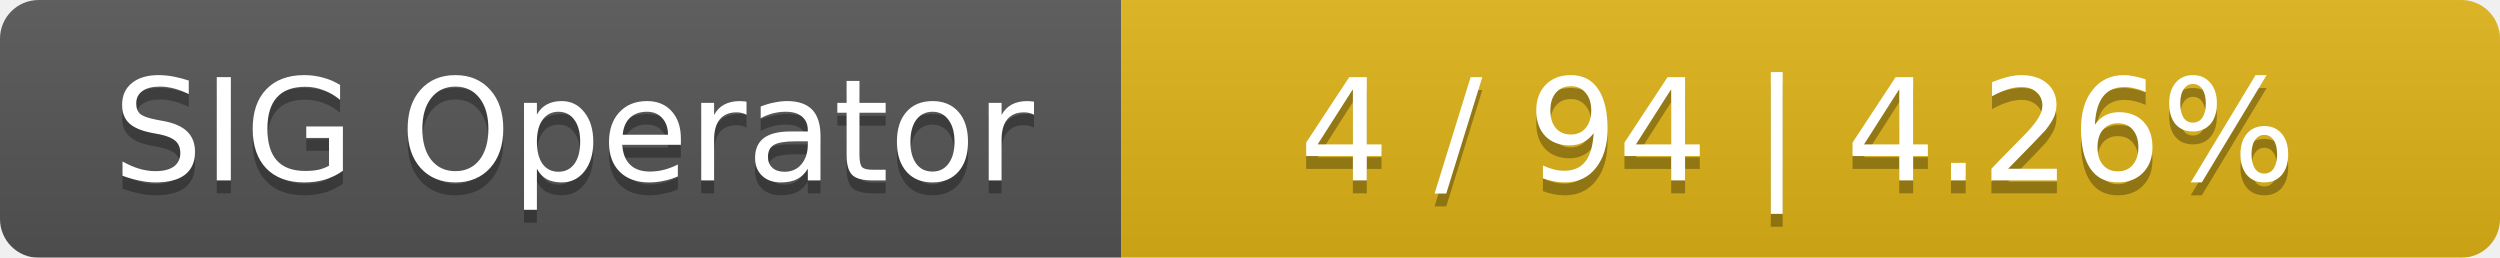
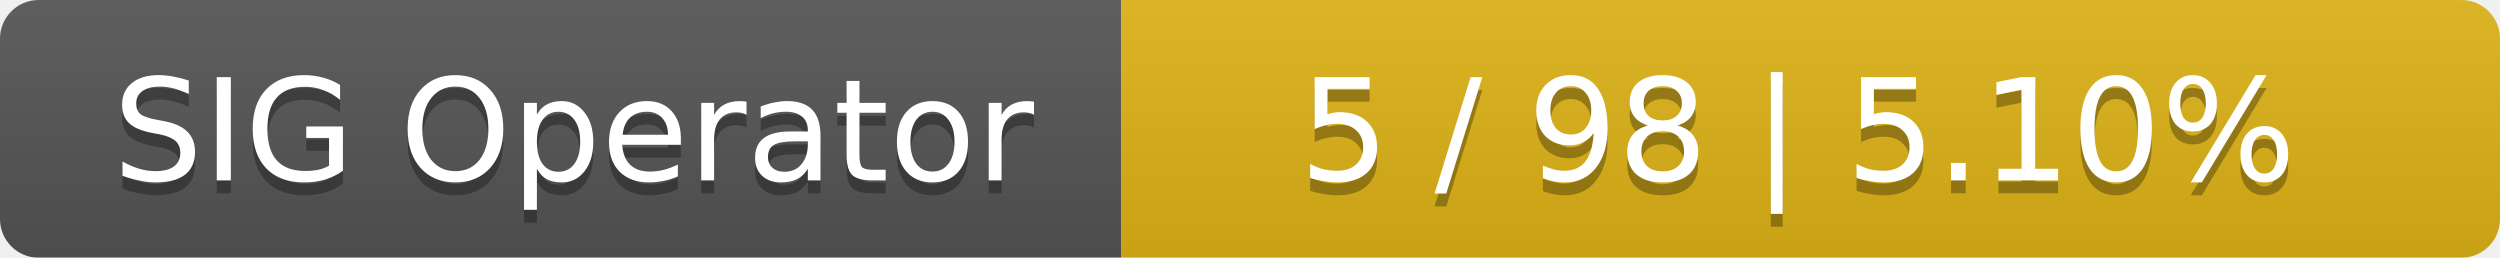
<svg xmlns="http://www.w3.org/2000/svg" width="194" height="20">
  <linearGradient id="smooth" x2="0" y2="100%">
    <stop offset="0" stop-color="#bbb" stop-opacity=".1" />
    <stop offset="1" stop-opacity=".1" />
  </linearGradient>
  <mask id="round">
    <rect width="194" height="20" rx="3" fill="#fff" />
  </mask>
  <g mask="url(#round)">
    <rect width="87" height="20" fill="#555" />
    <rect x="87" width="107" height="20" fill="#dfb317" />
    <rect width="194" height="20" fill="url(#smooth)" />
  </g>
  <g fill="#fff" text-anchor="middle" font-family="DejaVu Sans,Verdana,Geneva,sans-serif" font-size="11">
    <text x="44.5" y="15" fill="#010101" fill-opacity=".3">SIG Operator</text>
    <text x="44.5" y="14">SIG Operator</text>
-     <text x="139.5" y="15" fill="#010101" fill-opacity=".3">4 / 94    |    4.26%</text>
-     <text x="139.5" y="14">4 / 94    |    4.26%</text>
+     <text x="139.5" y="15" fill="#010101" fill-opacity=".3">5 / 98    |    5.10%</text>
+     <text x="139.5" y="14">5 / 98    |    5.10%</text>
  </g>
</svg>
